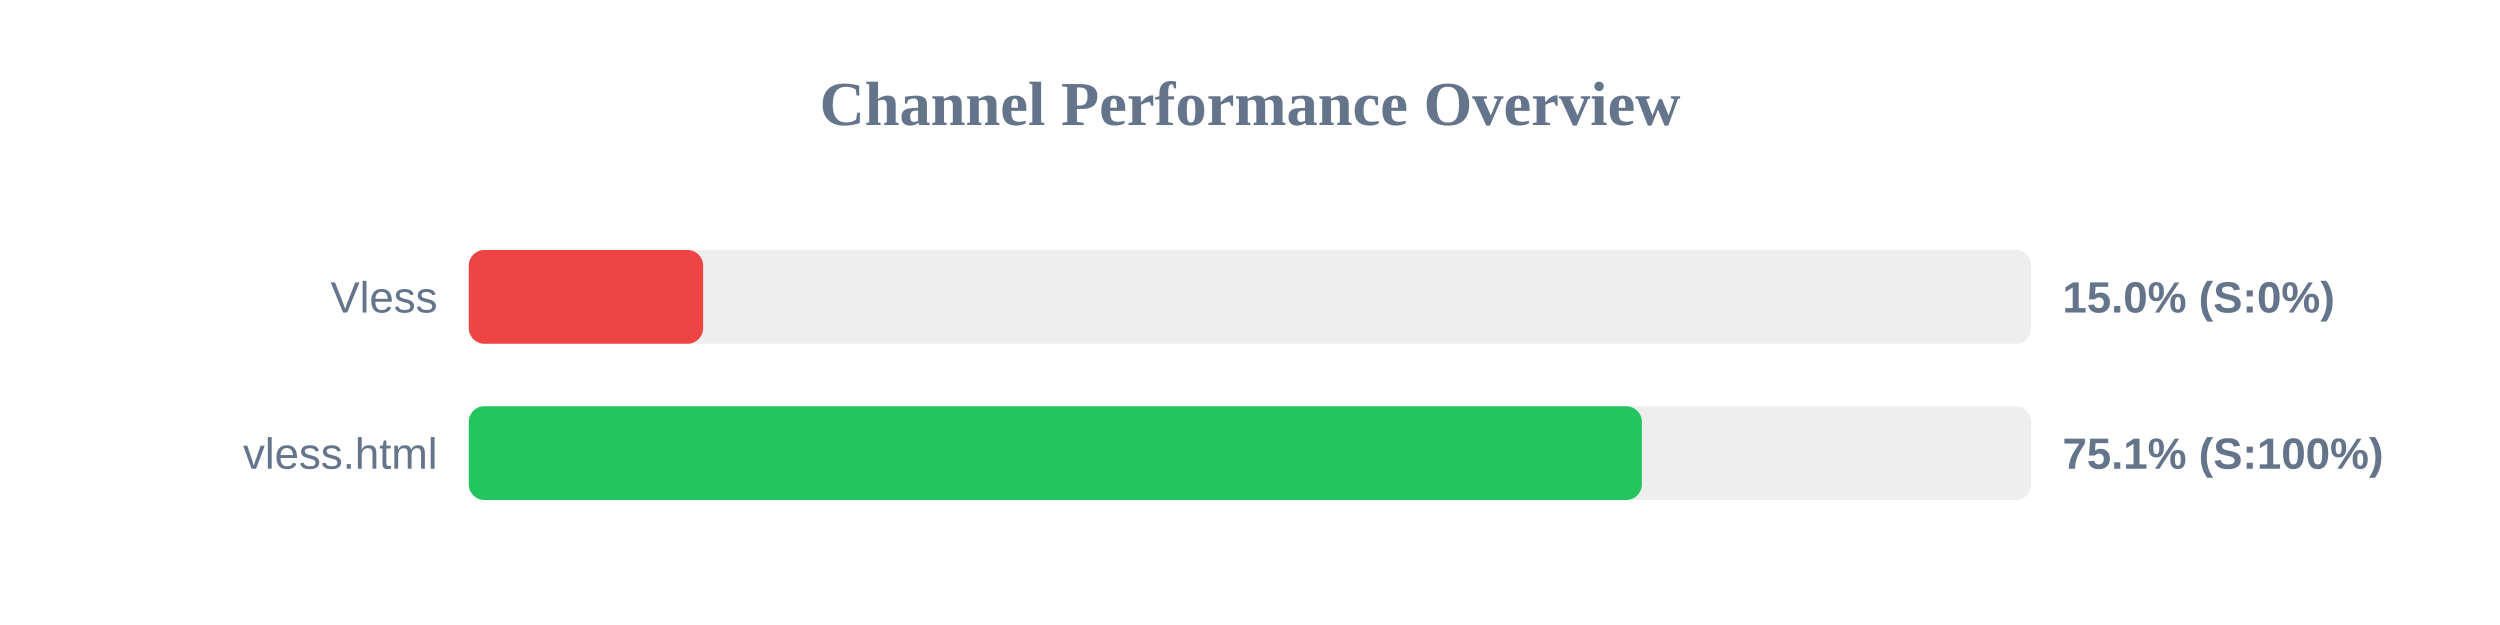
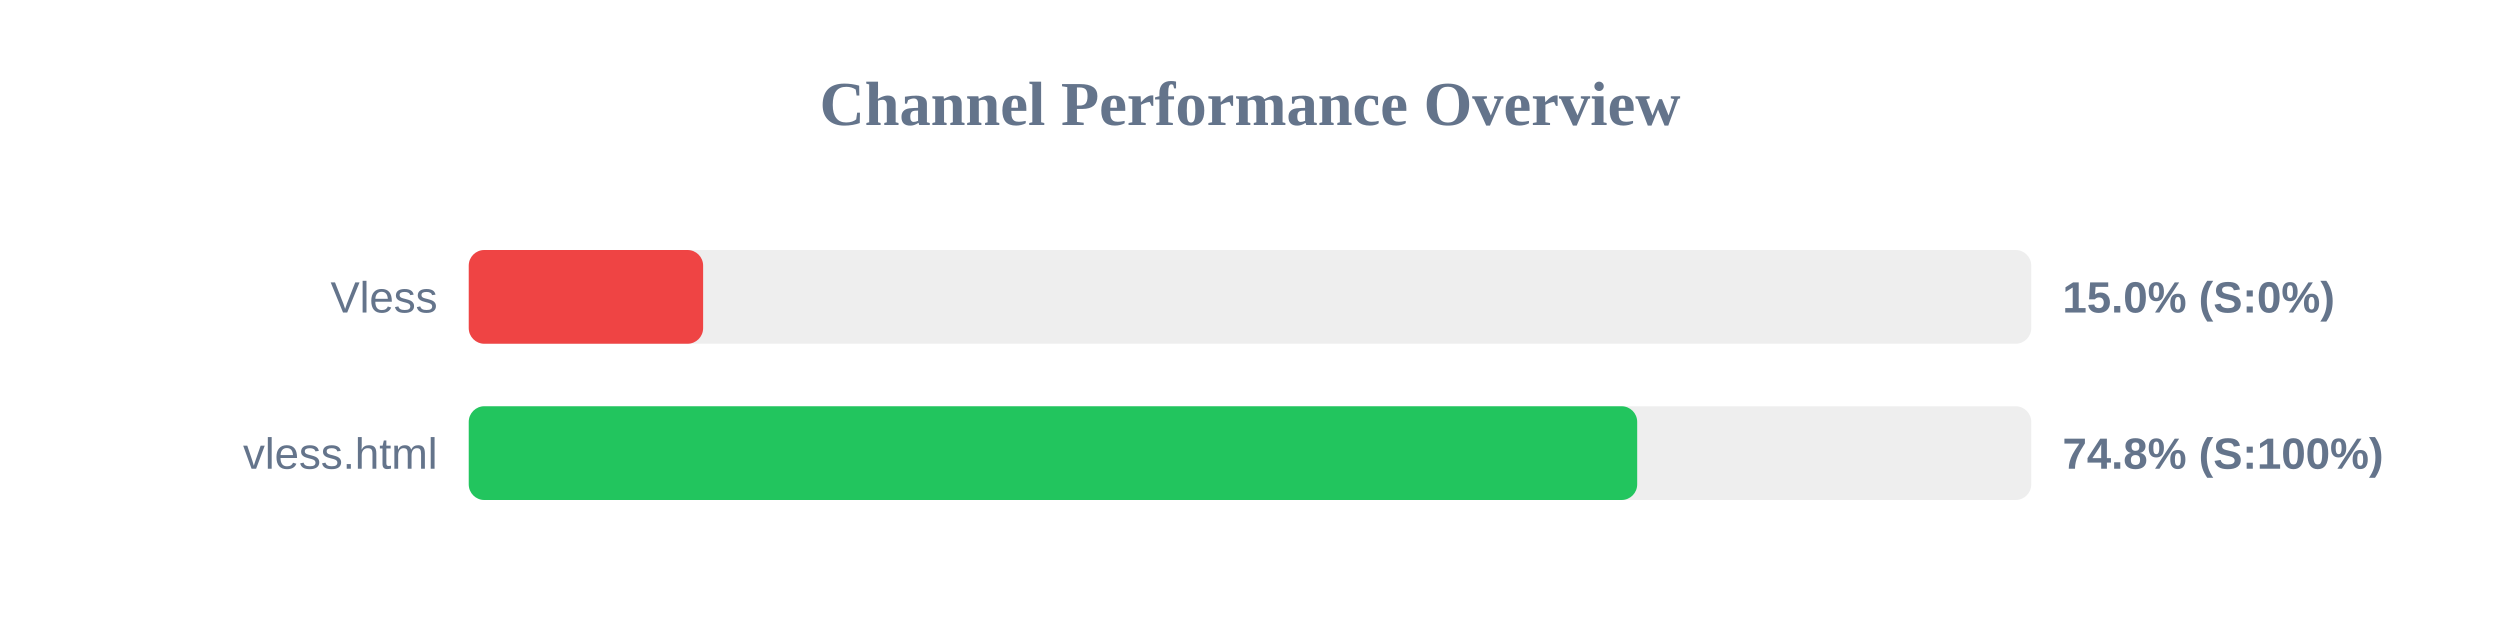
<svg xmlns="http://www.w3.org/2000/svg" width="800" height="200" version="1.1">
  <style>
        .row { font: 14px Arial; fill: #64748b; }
        .score { font: bold 14px Arial; fill: #64748b; }
    </style>
  <text x="400" y="40" text-anchor="middle" font-size="20px" font-weight="bold" fill="#64748b">Channel Performance Overview</text>
  <rect x="150" y="80" width="500" height="30" fill="#eee" rx="5" />
  <rect x="150" y="80" width="75.0" height="30" fill="#ef4444" rx="5" />
  <text x="140" y="100" text-anchor="end" class="row">Vless</text>
  <text x="660" y="100" text-anchor="start" class="score">15.0% (S:0%)</text>
  <rect x="150" y="130" width="500" height="30" fill="#eee" rx="5" />
-   <rect x="150" y="130" width="375.4" height="30" fill="#22c55e" rx="5" />
+   <rect x="150" y="130" width="373.9" height="30" fill="#22c55e" rx="5" />
  <text x="140" y="150" text-anchor="end" class="row">vless.html</text>
-   <text x="660" y="150" text-anchor="start" class="score">75.1% (S:100%)</text>
+   <text x="660" y="150" text-anchor="start" class="score">74.8% (S:100%)</text>
</svg>
